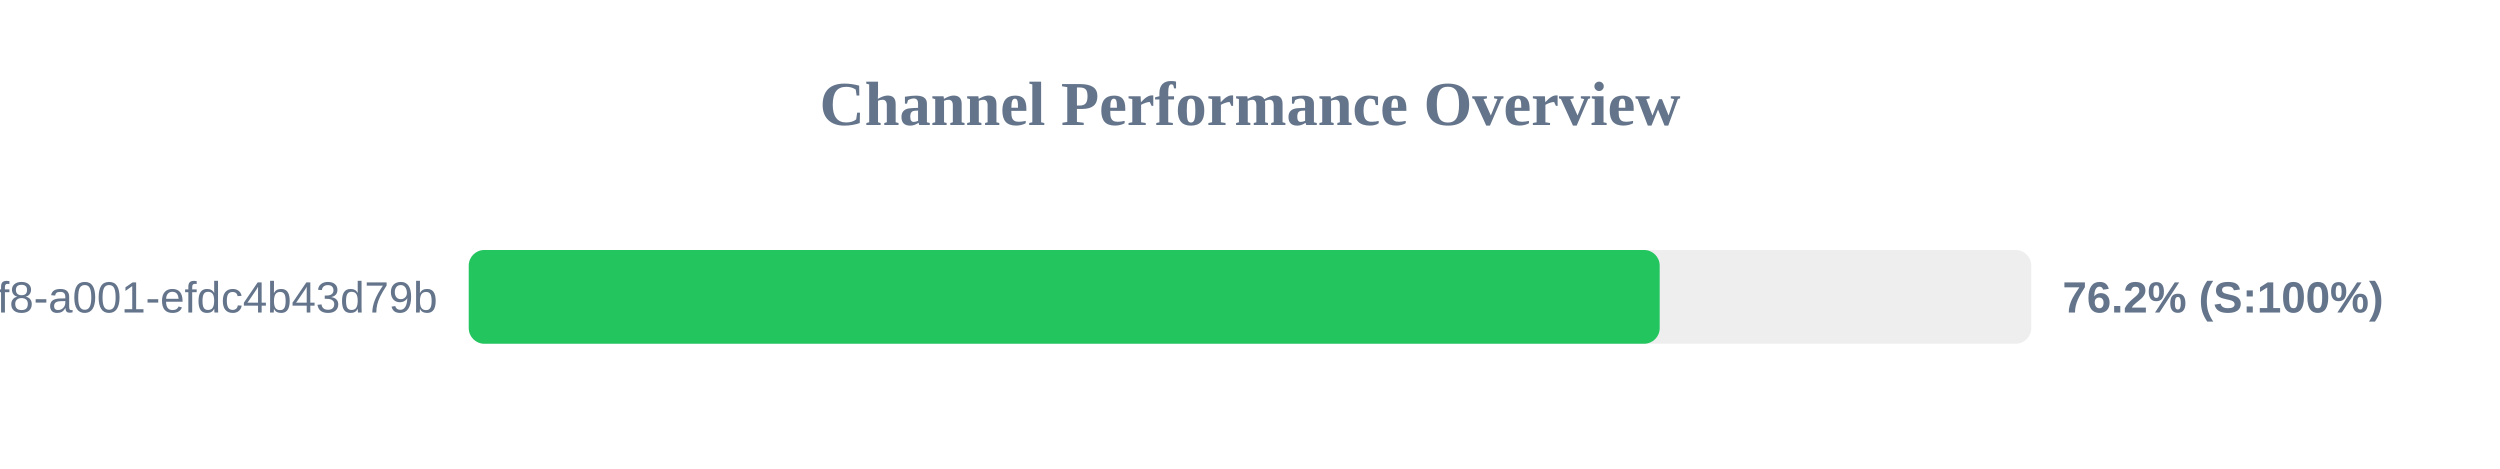
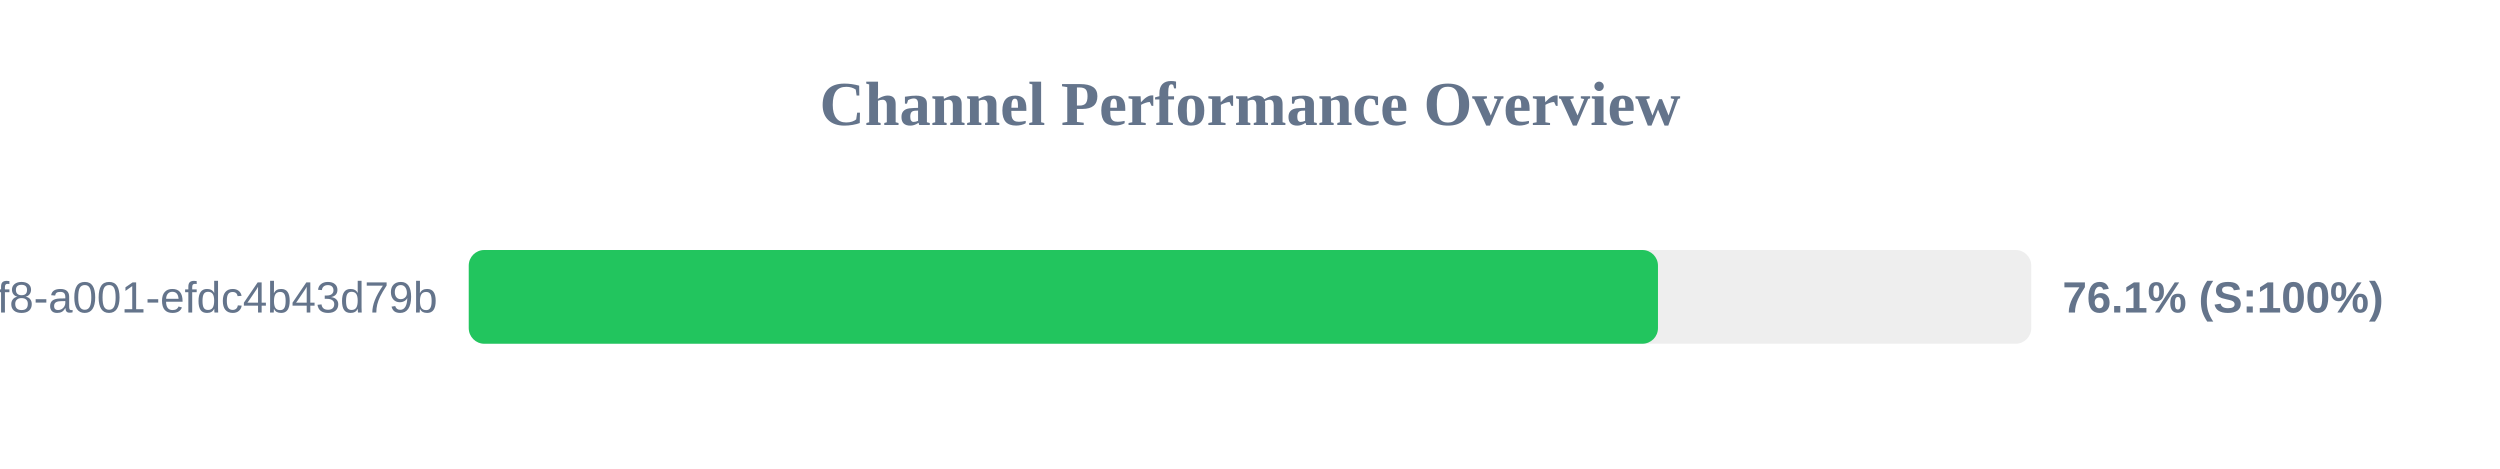
<svg xmlns="http://www.w3.org/2000/svg" width="800" height="150" version="1.1">
  <style>
        .row { font: 14px Arial; fill: #64748b; }
        .score { font: bold 14px Arial; fill: #64748b; }
    </style>
  <text x="400" y="40" text-anchor="middle" font-size="20px" font-weight="bold" fill="#64748b">Channel Performance Overview</text>
  <rect x="150" y="80" width="500" height="30" fill="#eee" rx="5" />
-   <rect x="150" y="80" width="381.1" height="30" fill="#22c55e" rx="5" />
+   <rect x="150" y="80" width="380.55" height="30" fill="#22c55e" rx="5" />
  <text x="140" y="100" text-anchor="end" class="row">?uuid=1fdb6b30-5371-4ff8-a001-efdc4b43d79b</text>
-   <text x="660" y="100" text-anchor="start" class="score">76.2% (S:100%)</text>
+   <text x="660" y="100" text-anchor="start" class="score">76.1% (S:100%)</text>
</svg>
